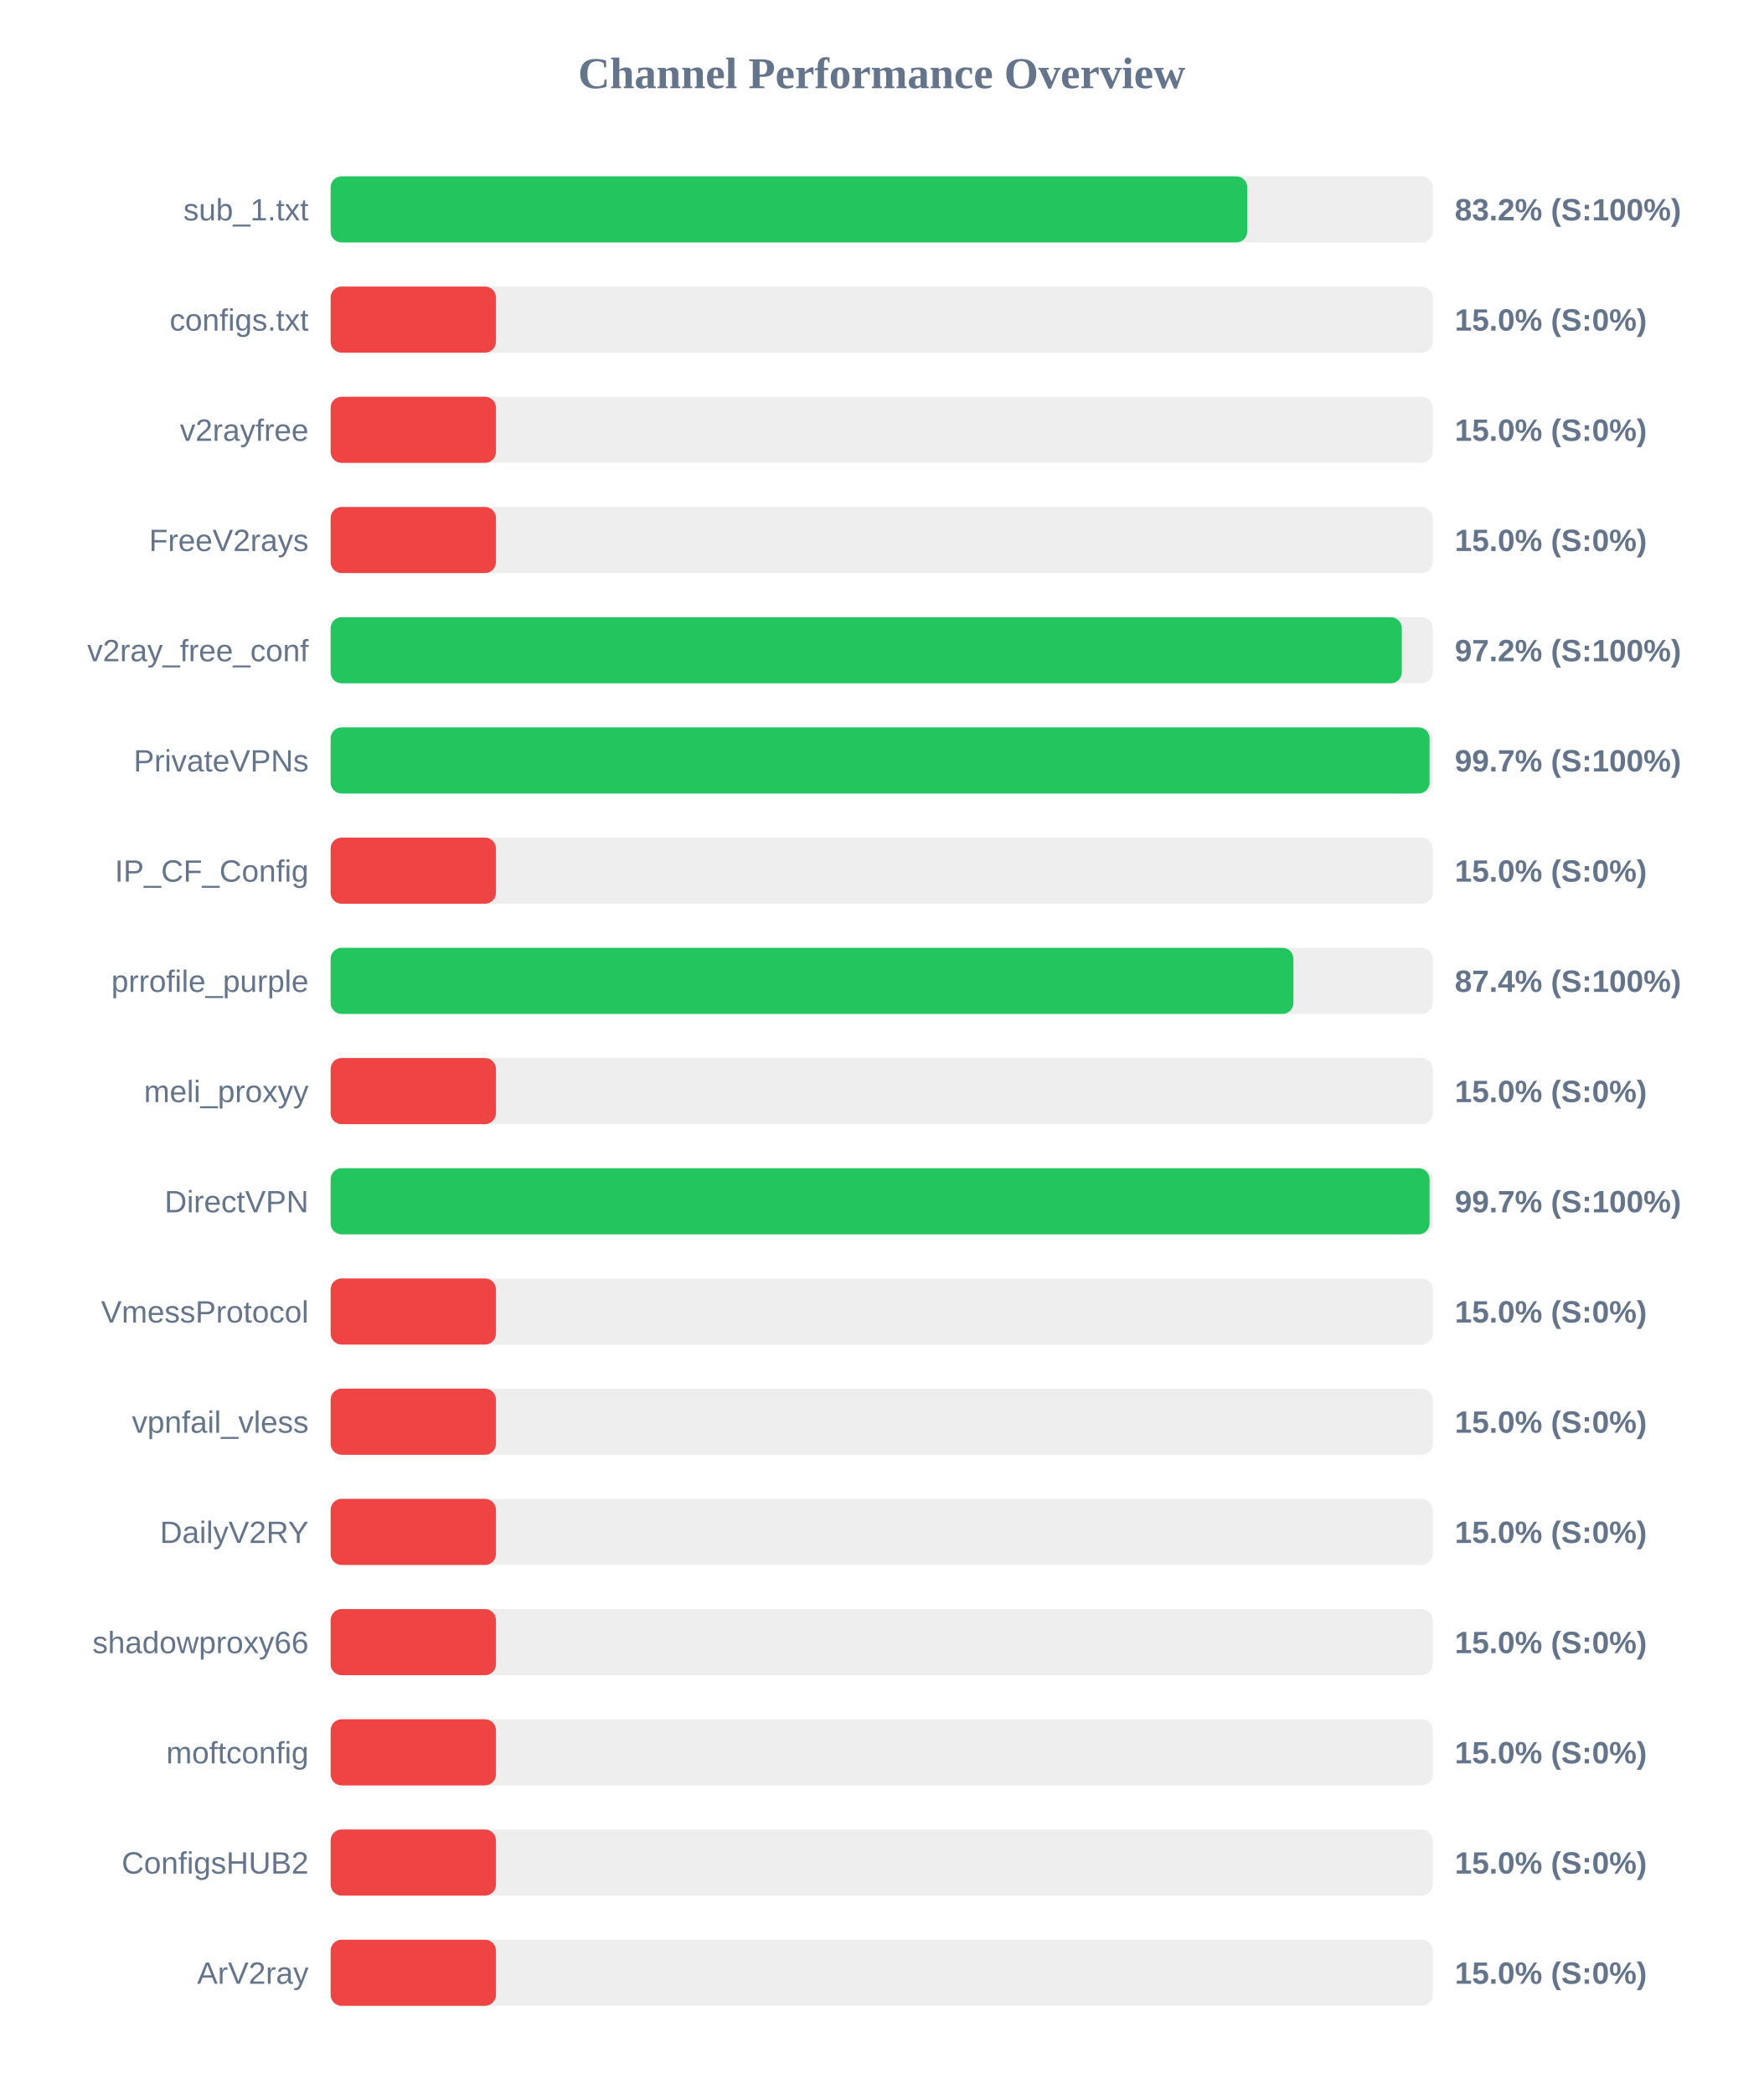
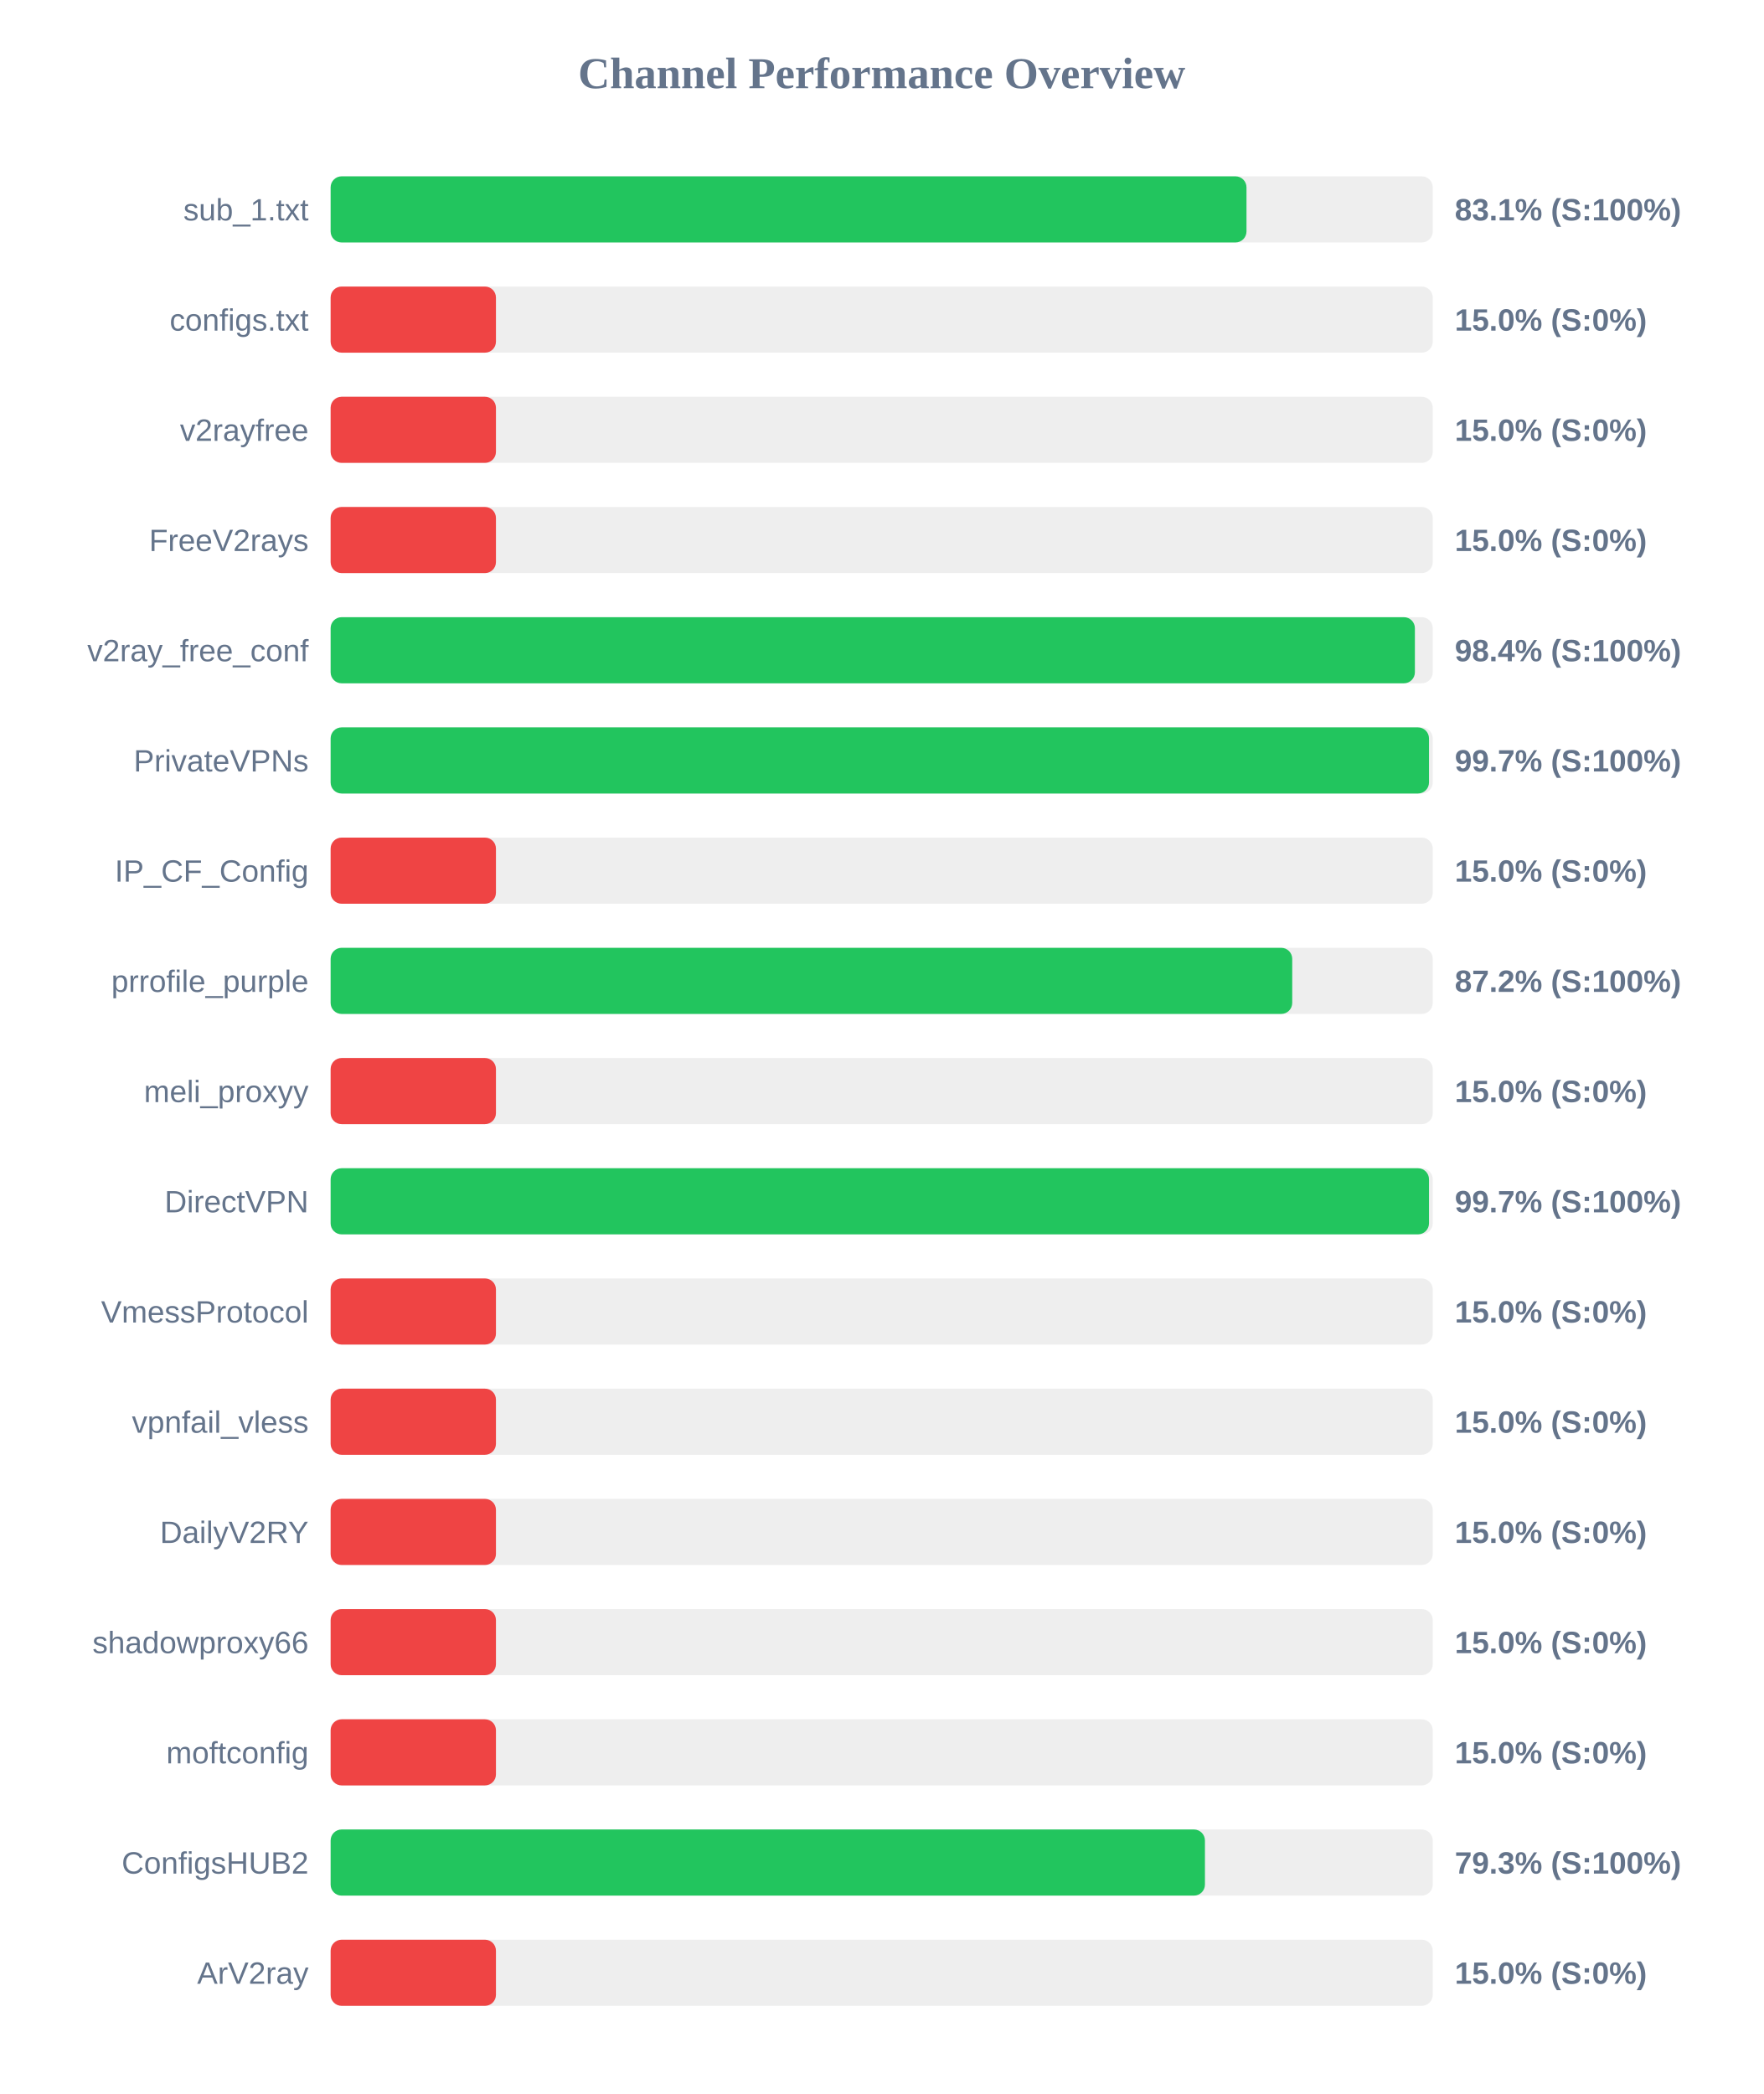
<svg xmlns="http://www.w3.org/2000/svg" width="800" height="950" version="1.1">
  <style>
        .row { font: 14px Arial; fill: #64748b; }
        .score { font: bold 14px Arial; fill: #64748b; }
    </style>
  <text x="400" y="40" text-anchor="middle" font-size="20px" font-weight="bold" fill="#64748b">Channel Performance Overview</text>
  <rect x="150" y="80" width="500" height="30" fill="#eee" rx="5" />
-   <rect x="150" y="80" width="415.85" height="30" fill="#22c55e" rx="5" />
+   <rect x="150" y="80" width="415.5" height="30" fill="#22c55e" rx="5" />
  <text x="140" y="100" text-anchor="end" class="row">sub_1.txt</text>
-   <text x="660" y="100" text-anchor="start" class="score">83.2% (S:100%)</text>
+   <text x="660" y="100" text-anchor="start" class="score">83.1% (S:100%)</text>
  <rect x="150" y="130" width="500" height="30" fill="#eee" rx="5" />
  <rect x="150" y="130" width="75.0" height="30" fill="#ef4444" rx="5" />
  <text x="140" y="150" text-anchor="end" class="row">configs.txt</text>
  <text x="660" y="150" text-anchor="start" class="score">15.0% (S:0%)</text>
  <rect x="150" y="180" width="500" height="30" fill="#eee" rx="5" />
  <rect x="150" y="180" width="75.0" height="30" fill="#ef4444" rx="5" />
  <text x="140" y="200" text-anchor="end" class="row">v2rayfree</text>
  <text x="660" y="200" text-anchor="start" class="score">15.0% (S:0%)</text>
  <rect x="150" y="230" width="500" height="30" fill="#eee" rx="5" />
  <rect x="150" y="230" width="75.0" height="30" fill="#ef4444" rx="5" />
  <text x="140" y="250" text-anchor="end" class="row">FreeV2rays</text>
  <text x="660" y="250" text-anchor="start" class="score">15.0% (S:0%)</text>
  <rect x="150" y="280" width="500" height="30" fill="#eee" rx="5" />
-   <rect x="150" y="280" width="485.95" height="30" fill="#22c55e" rx="5" />
+   <rect x="150" y="280" width="491.9" height="30" fill="#22c55e" rx="5" />
  <text x="140" y="300" text-anchor="end" class="row">v2ray_free_conf</text>
-   <text x="660" y="300" text-anchor="start" class="score">97.2% (S:100%)</text>
+   <text x="660" y="300" text-anchor="start" class="score">98.4% (S:100%)</text>
  <rect x="150" y="330" width="500" height="30" fill="#eee" rx="5" />
-   <rect x="150" y="330" width="498.55" height="30" fill="#22c55e" rx="5" />
+   <rect x="150" y="330" width="498.3" height="30" fill="#22c55e" rx="5" />
  <text x="140" y="350" text-anchor="end" class="row">PrivateVPNs</text>
  <text x="660" y="350" text-anchor="start" class="score">99.7% (S:100%)</text>
  <rect x="150" y="380" width="500" height="30" fill="#eee" rx="5" />
  <rect x="150" y="380" width="75.0" height="30" fill="#ef4444" rx="5" />
  <text x="140" y="400" text-anchor="end" class="row">IP_CF_Config</text>
  <text x="660" y="400" text-anchor="start" class="score">15.0% (S:0%)</text>
  <rect x="150" y="430" width="500" height="30" fill="#eee" rx="5" />
-   <rect x="150" y="430" width="436.8" height="30" fill="#22c55e" rx="5" />
+   <rect x="150" y="430" width="436.25" height="30" fill="#22c55e" rx="5" />
  <text x="140" y="450" text-anchor="end" class="row">prrofile_purple</text>
-   <text x="660" y="450" text-anchor="start" class="score">87.4% (S:100%)</text>
+   <text x="660" y="450" text-anchor="start" class="score">87.2% (S:100%)</text>
  <rect x="150" y="480" width="500" height="30" fill="#eee" rx="5" />
  <rect x="150" y="480" width="75.0" height="30" fill="#ef4444" rx="5" />
  <text x="140" y="500" text-anchor="end" class="row">meli_proxyy</text>
  <text x="660" y="500" text-anchor="start" class="score">15.0% (S:0%)</text>
  <rect x="150" y="530" width="500" height="30" fill="#eee" rx="5" />
-   <rect x="150" y="530" width="498.55" height="30" fill="#22c55e" rx="5" />
+   <rect x="150" y="530" width="498.3" height="30" fill="#22c55e" rx="5" />
  <text x="140" y="550" text-anchor="end" class="row">DirectVPN</text>
  <text x="660" y="550" text-anchor="start" class="score">99.7% (S:100%)</text>
  <rect x="150" y="580" width="500" height="30" fill="#eee" rx="5" />
  <rect x="150" y="580" width="75.0" height="30" fill="#ef4444" rx="5" />
  <text x="140" y="600" text-anchor="end" class="row">VmessProtocol</text>
  <text x="660" y="600" text-anchor="start" class="score">15.0% (S:0%)</text>
  <rect x="150" y="630" width="500" height="30" fill="#eee" rx="5" />
  <rect x="150" y="630" width="75.0" height="30" fill="#ef4444" rx="5" />
  <text x="140" y="650" text-anchor="end" class="row">vpnfail_vless</text>
  <text x="660" y="650" text-anchor="start" class="score">15.0% (S:0%)</text>
  <rect x="150" y="680" width="500" height="30" fill="#eee" rx="5" />
  <rect x="150" y="680" width="75.0" height="30" fill="#ef4444" rx="5" />
  <text x="140" y="700" text-anchor="end" class="row">DailyV2RY</text>
  <text x="660" y="700" text-anchor="start" class="score">15.0% (S:0%)</text>
  <rect x="150" y="730" width="500" height="30" fill="#eee" rx="5" />
  <rect x="150" y="730" width="75.0" height="30" fill="#ef4444" rx="5" />
  <text x="140" y="750" text-anchor="end" class="row">shadowproxy66</text>
  <text x="660" y="750" text-anchor="start" class="score">15.0% (S:0%)</text>
  <rect x="150" y="780" width="500" height="30" fill="#eee" rx="5" />
  <rect x="150" y="780" width="75.0" height="30" fill="#ef4444" rx="5" />
  <text x="140" y="800" text-anchor="end" class="row">moftconfig</text>
  <text x="660" y="800" text-anchor="start" class="score">15.0% (S:0%)</text>
  <rect x="150" y="830" width="500" height="30" fill="#eee" rx="5" />
-   <rect x="150" y="830" width="75.0" height="30" fill="#ef4444" rx="5" />
+   <rect x="150" y="830" width="396.65" height="30" fill="#22c55e" rx="5" />
  <text x="140" y="850" text-anchor="end" class="row">ConfigsHUB2</text>
-   <text x="660" y="850" text-anchor="start" class="score">15.0% (S:0%)</text>
+   <text x="660" y="850" text-anchor="start" class="score">79.3% (S:100%)</text>
  <rect x="150" y="880" width="500" height="30" fill="#eee" rx="5" />
  <rect x="150" y="880" width="75.0" height="30" fill="#ef4444" rx="5" />
  <text x="140" y="900" text-anchor="end" class="row">ArV2ray</text>
  <text x="660" y="900" text-anchor="start" class="score">15.0% (S:0%)</text>
</svg>
